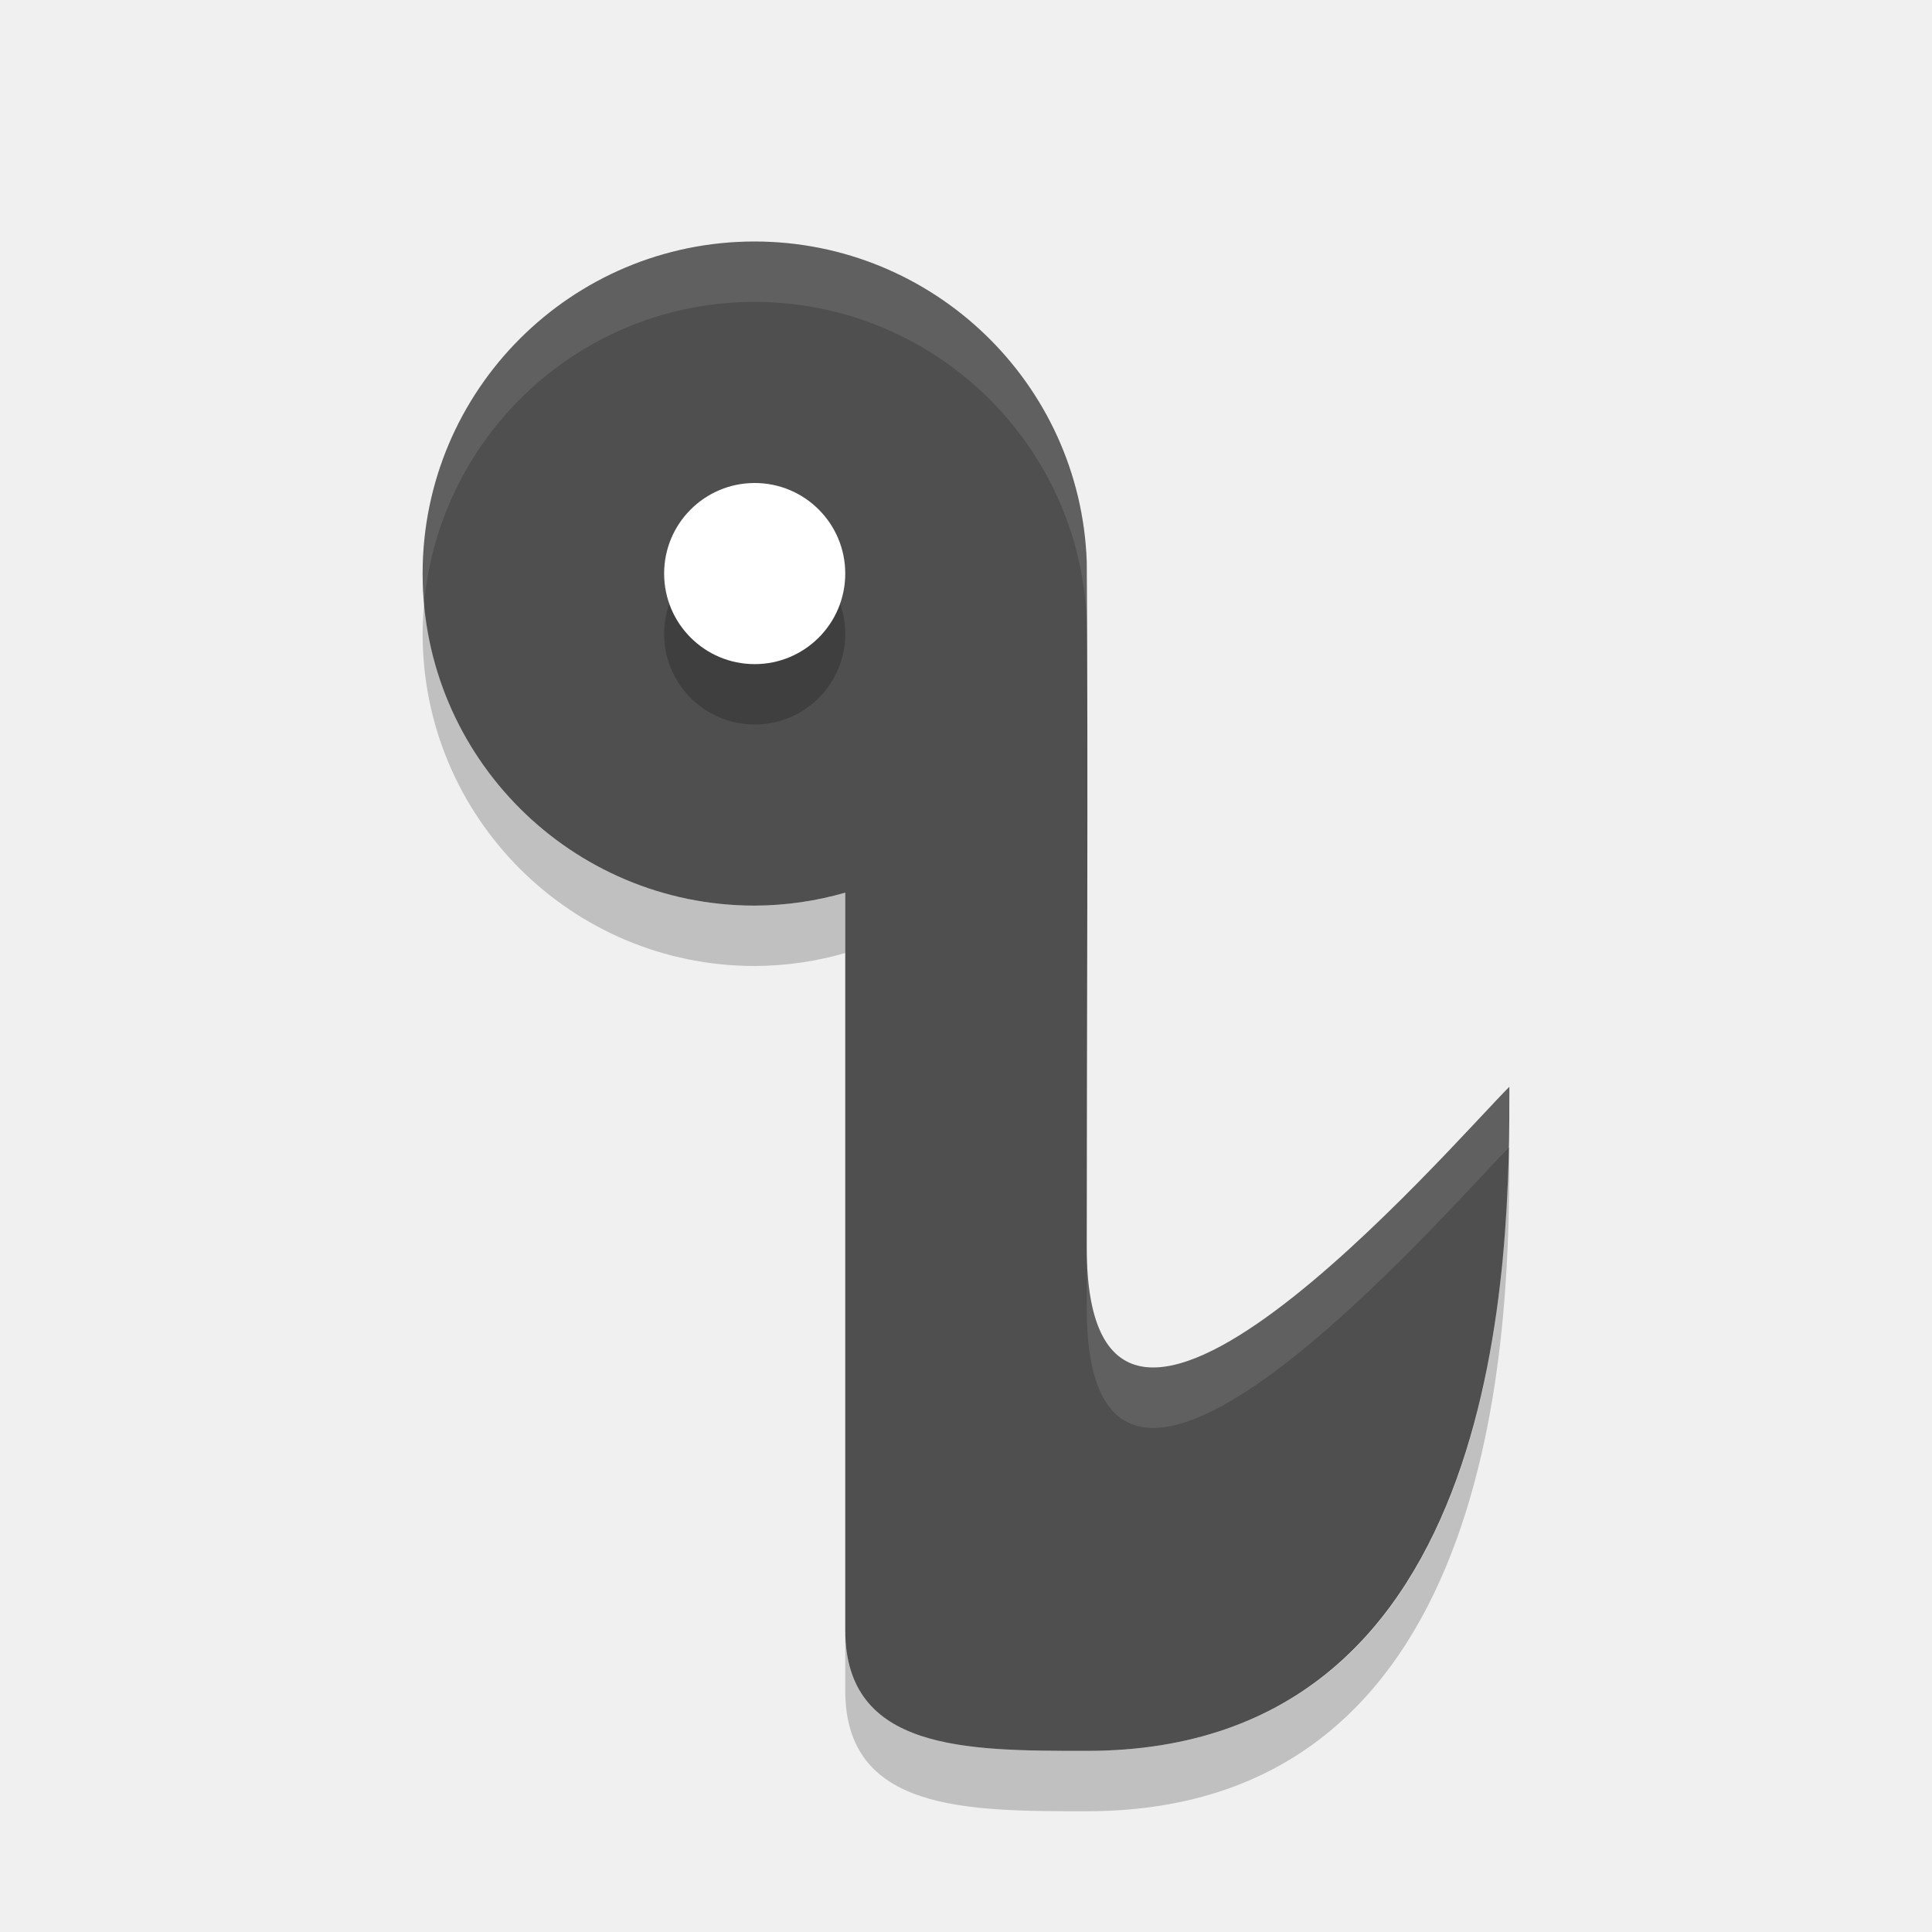
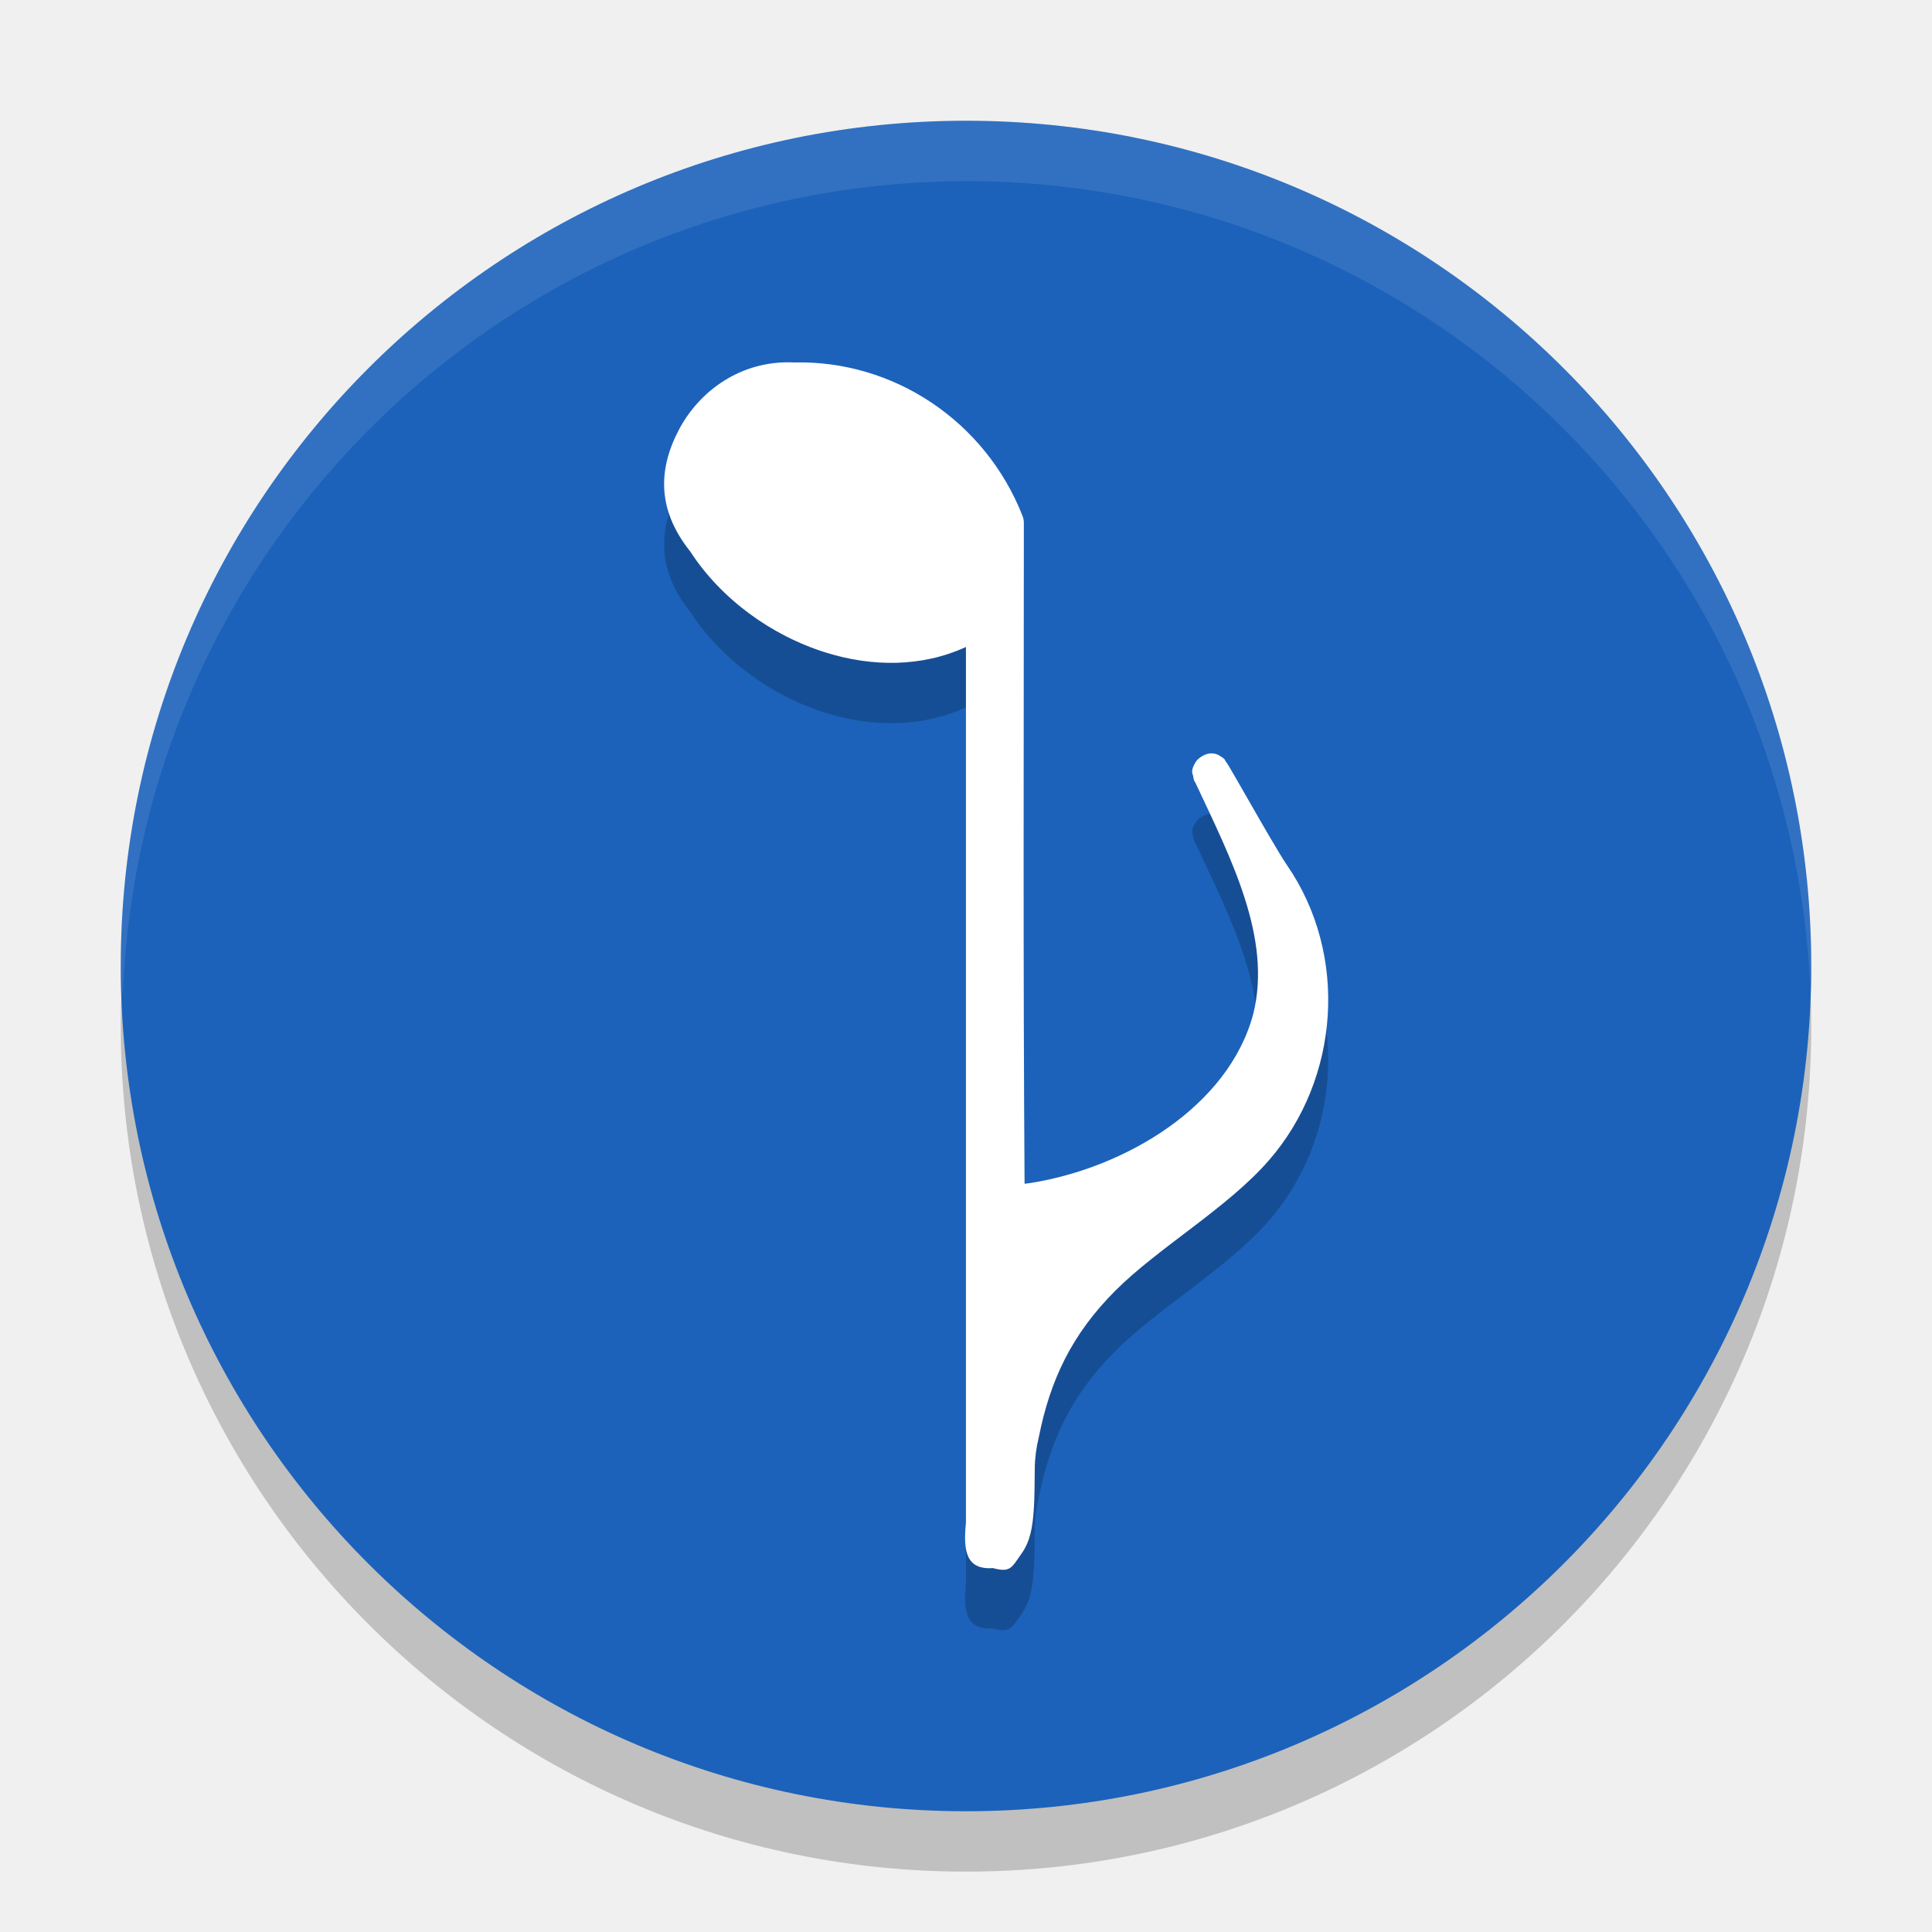
- <svg xmlns="http://www.w3.org/2000/svg" width="32" height="32" version="1">
-   <path fill="#4f4f4f" d="m12.5 4c-3.038 0-5.5 2.462-5.5 5.5s2.462 5.5 5.5 5.5c0.508-0.002 1.012-0.074 1.5-0.215v12.215c0 2 2 2 4 2 7 0 7-8.333 7-11-1 1-7 8-7 2.666 0-3.782 0.024-7.597 0-11.363-0.106-2.957-2.542-5.3-5.5-5.303z" />
-   <path opacity=".2" d="m12.5 9a1.5 1.5 0 0 1 1.5 1.5 1.5 1.5 0 0 1 -1.5 1.5 1.5 1.5 0 0 1 -1.5 -1.5 1.5 1.5 0 0 1 1.5 -1.5z" />
-   <path fill="#fff" d="m12.5 8a1.5 1.5 0 0 1 1.5 1.5 1.5 1.5 0 0 1 -1.5 1.5 1.5 1.5 0 0 1 -1.5 -1.5 1.5 1.5 0 0 1 1.5 -1.5z" />
-   <path fill="#fff" opacity=".1" d="m12.5 4c-3.038 0-5.5 2.462-5.5 5.5 0 0.169 0.011 0.335 0.025 0.5 0.253-2.803 2.606-5 5.475-5 2.958 0.003 5.394 2.345 5.5 5.303-0.001-0.332 0.002-0.669 0-1-0.106-2.957-2.542-5.3-5.5-5.303zm12.5 14c-1 1-7 8-7 2.666v1c0 5.324 5.971-1.634 6.988-2.654 0.008-0.376 0.012-0.74 0.012-1.012z" />
-   <path opacity=".2" d="m7.025 10c-0.015 0.165-0.025 0.331-0.025 0.5 0 3.038 2.462 5.5 5.5 5.5 0.508-0.002 1.012-0.074 1.5-0.215v-1c-0.488 0.141-0.992 0.213-1.5 0.215-2.869 0-5.222-2.197-5.475-5zm17.975 9l-0.012 0.012c-0.065 3.302-0.703 9.988-6.988 9.988-2 0-4 0-4-2v1c0 2 2 2 4 2 7 0 7-8.333 7-11z" />
+ <svg xmlns="http://www.w3.org/2000/svg" width="32" height="32" version="1.1">
+   <circle style="opacity:0.2" cx="16" cy="17" r="14" />
+   <circle style="fill:#1c62ba" cx="16" cy="16" r="14" />
+   <path style="opacity:0.2" d="m 13.135,7.001 c -0.006,2.429e-4 -0.012,6.479e-4 -0.019,0.001 -0.834,-0.027 -1.527,0.459 -1.874,1.121 -0.351,0.671 -0.348,1.337 0.191,2.012 0.509,0.783 1.337,1.391 2.251,1.675 0.757,0.235 1.58,0.244 2.315,-0.094 0.001,4.606 7.9e-5,9.891 2e-6,14.503 -0.049,0.494 0.013,0.782 0.448,0.754 0.295,0.08 0.311,-0.016 0.467,-0.232 0.156,-0.216 0.187,-0.46 0.206,-0.703 0.019,-0.243 0.015,-0.493 0.019,-0.71 0.001,-0.174 0.025,-0.353 0.065,-0.515 0.192,-0.972 0.558,-1.722 1.268,-2.434 0.71,-0.712 1.857,-1.369 2.544,-2.159 l 2.17e-4,-3.23e-4 c 1.172,-1.345 1.328,-3.402 0.297,-4.895 -0.11,-0.159 -0.403,-0.667 -0.637,-1.076 -0.117,-0.204 -0.221,-0.387 -0.291,-0.505 -0.035,-0.059 -0.049,-0.088 -0.09,-0.141 -0.01,-0.013 0.011,-0.022 -0.09,-0.083 -0.025,-0.016 -0.064,-0.041 -0.147,-0.042 -0.083,-9.28e-4 -0.209,0.069 -0.255,0.145 -0.093,0.153 -0.047,0.194 -0.043,0.222 0.018,0.111 0.025,0.089 0.036,0.113 0.001,0.003 0.003,0.005 0.004,0.008 0.588,1.254 1.271,2.573 0.958,3.827 -0.407,1.532 -2.118,2.554 -3.698,2.803 -0.042,0.005 -0.067,0.008 -0.09,0.011 -0.025,-3.553 -0.012,-7.319 -0.012,-10.945 0,-0.041 -0.008,-0.082 -0.023,-0.119 -0.617,-1.571 -2.139,-2.579 -3.78,-2.539 -0.005,1.079e-4 -0.01,-2.7e-4 -0.015,-1.35e-4 -0.003,8.07e-5 -0.006,-1.621e-4 -0.009,-1.078e-4 z m 6.696,6.991 c -0.004,-0.005 0.011,0.019 0.013,0.022 -0.011,-0.013 -0.01,-0.019 -0.013,-0.022 z" />
+   <path style="fill:#ffffff" d="m 13.135,6.001 c -0.006,2.429e-4 -0.012,6.479e-4 -0.019,0.001 -0.834,-0.027 -1.527,0.459 -1.874,1.121 -0.351,0.671 -0.348,1.337 0.191,2.012 0.509,0.783 1.337,1.391 2.251,1.675 0.757,0.235 1.58,0.244 2.315,-0.094 0.001,4.606 7.9e-5,9.891 2e-6,14.503 -0.049,0.494 0.013,0.782 0.448,0.754 0.295,0.08 0.311,-0.016 0.467,-0.232 0.156,-0.216 0.187,-0.46 0.206,-0.703 0.019,-0.243 0.015,-0.493 0.019,-0.71 0.001,-0.174 0.025,-0.353 0.065,-0.515 0.192,-0.972 0.558,-1.722 1.268,-2.434 0.71,-0.712 1.857,-1.369 2.544,-2.159 l 2.17e-4,-3.23e-4 c 1.172,-1.345 1.328,-3.402 0.297,-4.895 -0.11,-0.159 -0.403,-0.667 -0.637,-1.076 -0.117,-0.204 -0.221,-0.387 -0.291,-0.505 -0.035,-0.059 -0.049,-0.088 -0.09,-0.141 -0.01,-0.013 0.011,-0.022 -0.09,-0.083 -0.025,-0.016 -0.064,-0.041 -0.147,-0.042 -0.083,-9.28e-4 -0.209,0.069 -0.255,0.145 -0.093,0.153 -0.047,0.194 -0.043,0.222 0.018,0.111 0.025,0.089 0.036,0.113 0.001,0.003 0.003,0.005 0.004,0.008 0.588,1.254 1.271,2.573 0.958,3.827 -0.407,1.532 -2.118,2.554 -3.698,2.803 -0.042,0.005 -0.067,0.008 -0.09,0.011 -0.025,-3.553 -0.012,-7.319 -0.012,-10.945 0,-0.041 -0.008,-0.082 -0.023,-0.119 -0.617,-1.571 -2.139,-2.579 -3.78,-2.539 -0.005,1.079e-4 -0.01,-2.7e-4 -0.015,-1.35e-4 -0.003,8.07e-5 -0.006,-1.621e-4 -0.009,-1.078e-4 z m 6.696,6.991 c -0.004,-0.005 0.011,0.019 0.013,0.022 -0.011,-0.013 -0.01,-0.019 -0.013,-0.022 z" />
+   <path style="fill:#ffffff;opacity:0.1" d="M 16 2 A 14 14 0 0 0 2 16 A 14 14 0 0 0 2.035 16.5 A 14 14 0 0 1 16 3 A 14 14 0 0 1 29.98 16.279 A 14 14 0 0 0 30 16 A 14 14 0 0 0 16 2 z" />
</svg>
